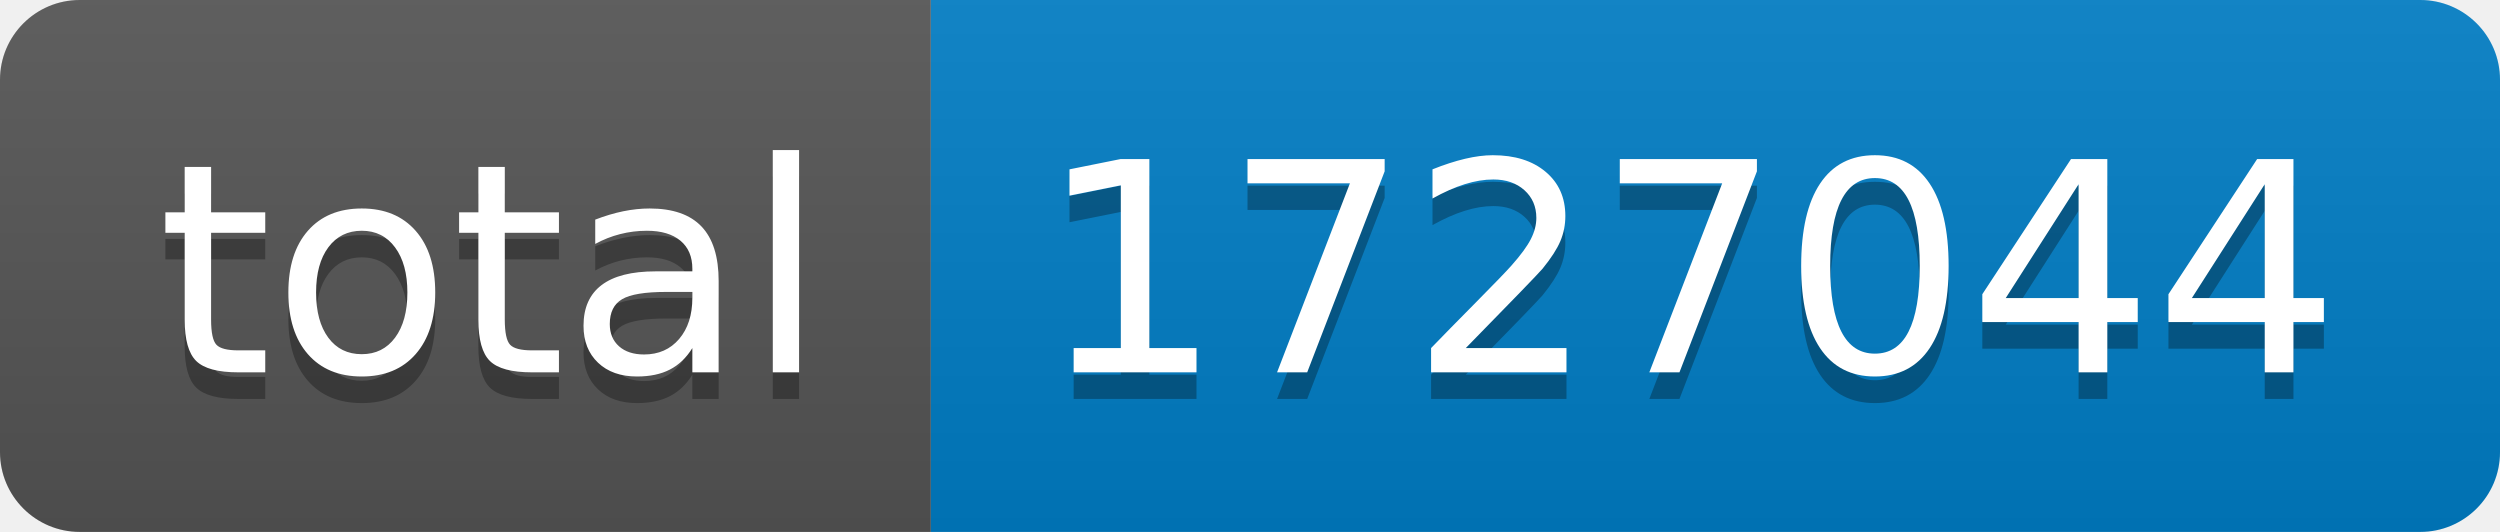
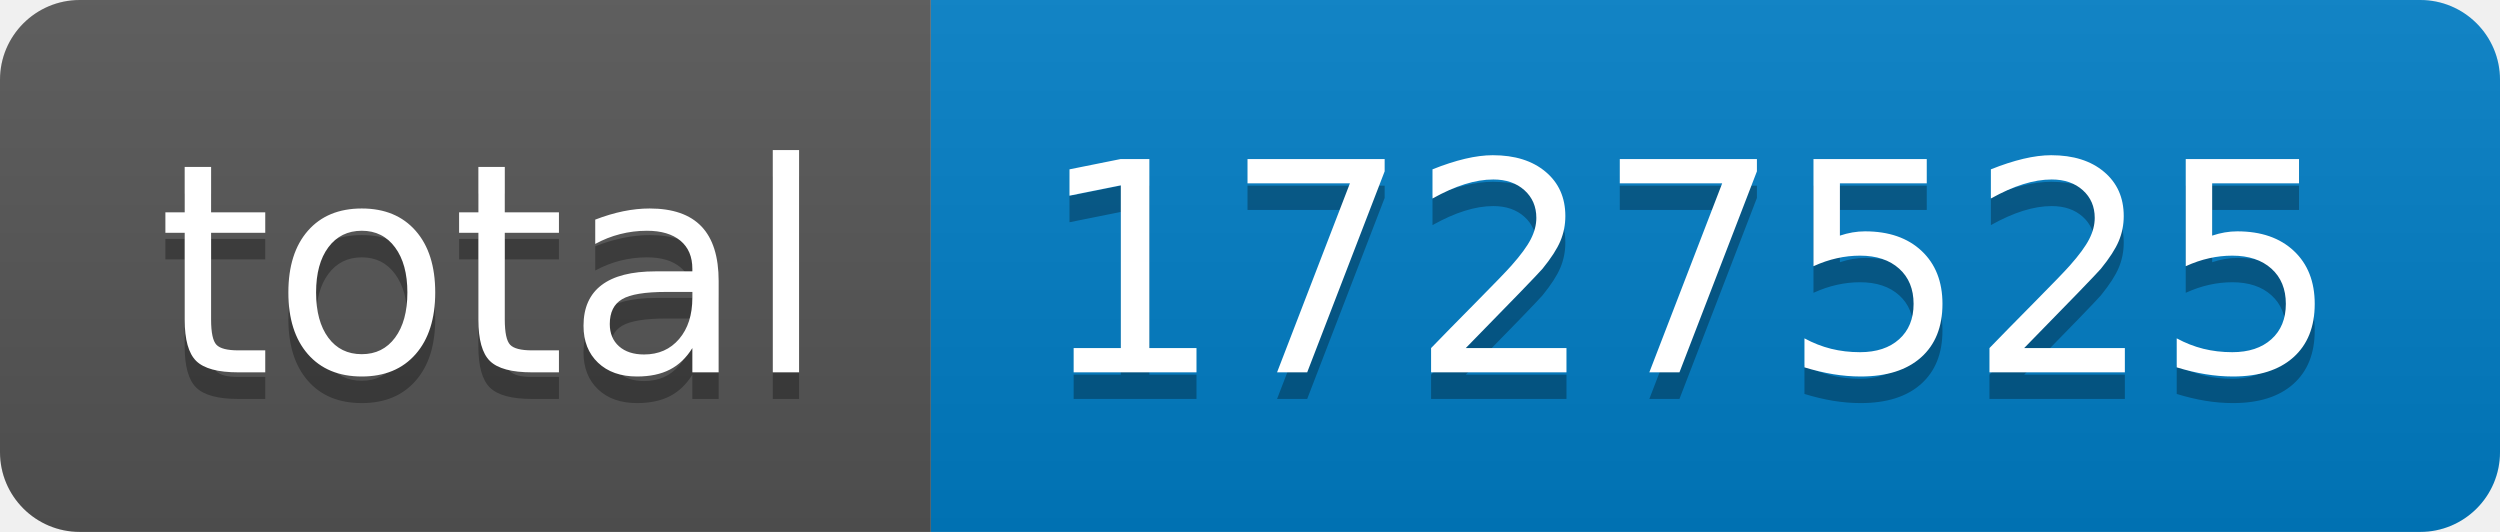
- <svg xmlns="http://www.w3.org/2000/svg" width="94" height="20" role="img" aria-label="total: 1727044">
+ <svg xmlns="http://www.w3.org/2000/svg" width="94" height="20" role="img" aria-label="total: 1727525">
  <linearGradient id="s" x2="0" y2="100%">
    <stop offset="0" stop-color="#bbb" stop-opacity=".1" />
    <stop offset="1" stop-opacity=".1" />
  </linearGradient>
  <clipPath id="r">
    <rect width="94" height="20" rx="3" fill="#fff" />
  </clipPath>
  <g clip-path="url(#r)">
    <rect width="35" height="20" fill="#555" />
    <rect x="35" width="59" height="20" fill="#007ec6" />
    <rect width="94" height="20" fill="url(#s)" />
  </g>
  <g fill="#fff" text-anchor="middle" font-family="Verdana,Geneva,DejaVu Sans,sans-serif" text-rendering="geometricPrecision" font-size="110">
    <text aria-hidden="true" x="185" y="150" fill="#010101" fill-opacity=".3" transform="scale(.1)" textLength="250">total</text>
    <text x="185" y="140" transform="scale(.1)" fill="#fff" textLength="250">total</text>
-     <text aria-hidden="true" x="635" y="150" fill="#010101" fill-opacity=".3" transform="scale(.1)" textLength="490">1727044</text>
-     <text x="635" y="140" transform="scale(.1)" fill="#fff" textLength="490">1727044</text>
+     <text aria-hidden="true" x="635" y="150" fill="#010101" fill-opacity=".3" transform="scale(.1)" textLength="490">1727525</text>
+     <text x="635" y="140" transform="scale(.1)" fill="#fff" textLength="490">1727525</text>
  </g>
</svg>
